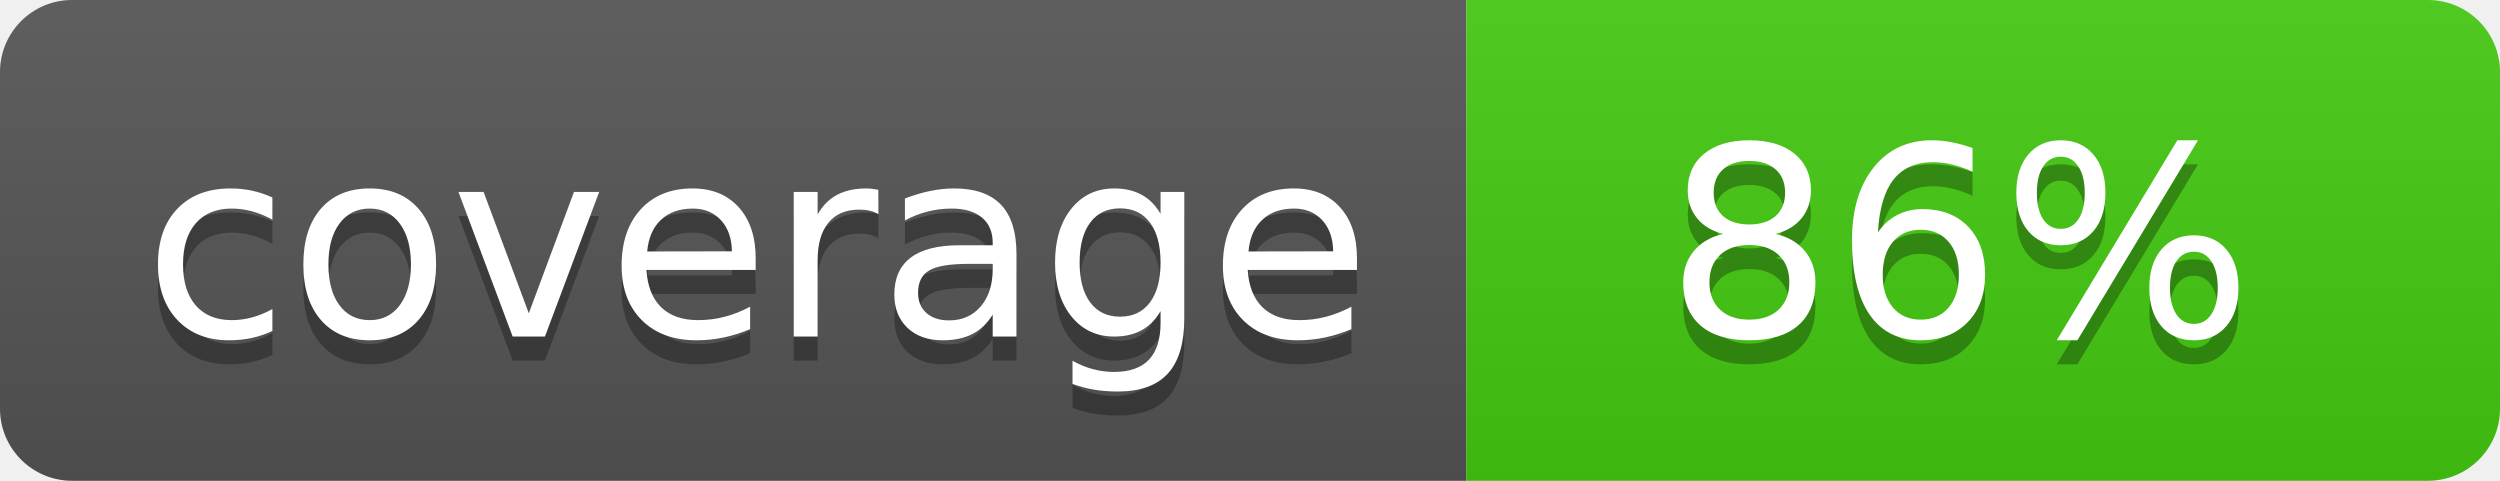
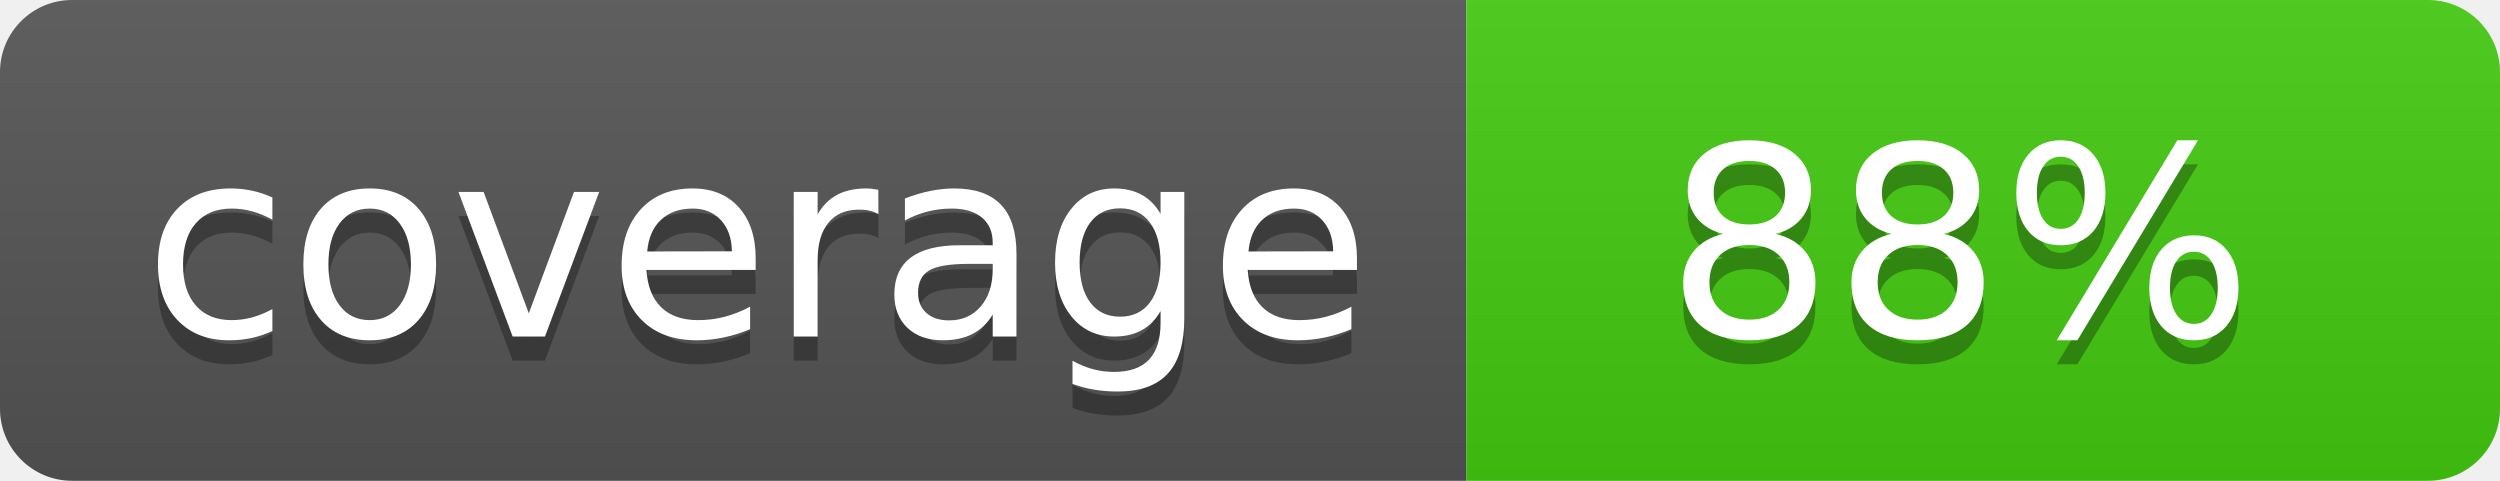
- <svg xmlns="http://www.w3.org/2000/svg" width="104" height="20" role="img" aria-label="coverage: 86%">
+ <svg xmlns="http://www.w3.org/2000/svg" width="104" height="20" role="img" aria-label="coverage: 88%">
  <linearGradient id="s" x2="0" y2="100%">
    <stop offset="0" stop-color="#bbb" stop-opacity=".1" />
    <stop offset="1" stop-opacity=".1" />
  </linearGradient>
  <clipPath id="r">
    <rect width="104" height="20" rx="3" fill="#fff" />
  </clipPath>
  <g clip-path="url(#r)">
    <rect width="61" height="20" fill="#555" />
    <rect x="61" width="43" height="20" fill="#44cc11" />
    <rect width="104" height="20" fill="url(#s)" />
  </g>
  <g fill="#fff" text-anchor="middle" font-family="DejaVu Sans,Verdana,Geneva,sans-serif" font-size="110">
    <text x="315" y="150" fill="#010101" fill-opacity=".3" transform="scale(.1)" textLength="510" lengthAdjust="spacing">coverage</text>
    <text x="315" y="140" transform="scale(.1)" textLength="510" lengthAdjust="spacing">coverage</text>
-     <text x="815" y="150" fill="#010101" fill-opacity=".3" transform="scale(.1)" textLength="330" lengthAdjust="spacing">86%</text>
-     <text x="815" y="140" transform="scale(.1)" textLength="330" lengthAdjust="spacing">86%</text>
+     <text x="815" y="150" fill="#010101" fill-opacity=".3" transform="scale(.1)" textLength="330" lengthAdjust="spacing">88%</text>
+     <text x="815" y="140" transform="scale(.1)" textLength="330" lengthAdjust="spacing">88%</text>
  </g>
</svg>
